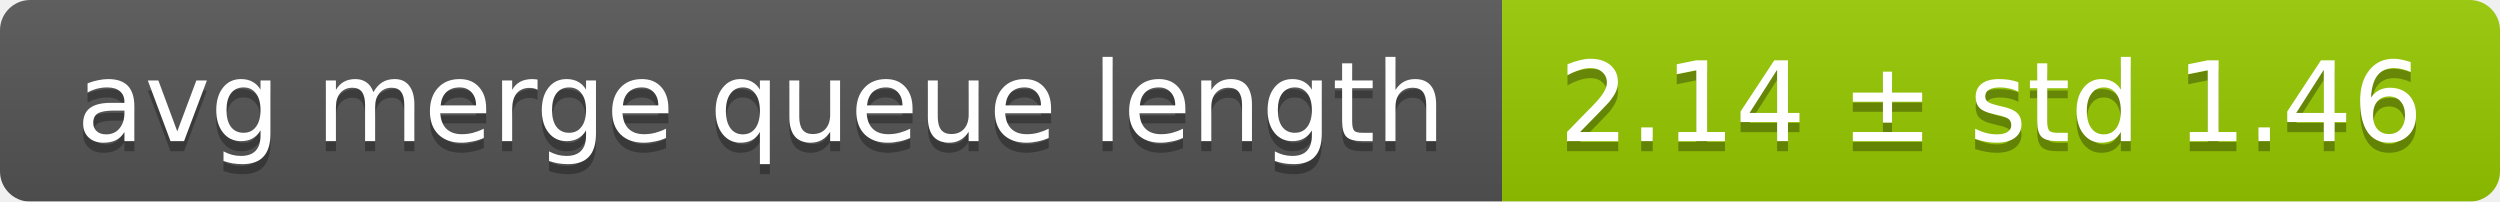
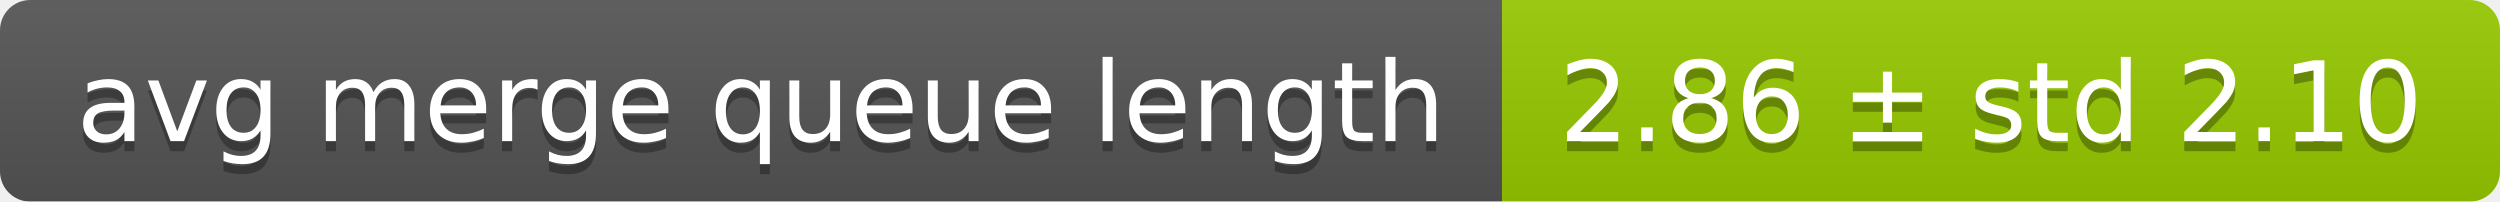
<svg xmlns="http://www.w3.org/2000/svg" width="248" height="20">
  <linearGradient id="smooth" x2="0" y2="100%">
    <stop offset="0" stop-color="#bbb" stop-opacity=".1" />
    <stop offset="1" stop-opacity=".1" />
  </linearGradient>
  <mask id="round">
    <rect width="248" height="20" rx="3" fill="#fff" />
  </mask>
  <g mask="url(#round)">
    <rect width="149" height="20" fill="#555" />
    <rect x="149" width="99" height="20" fill="#97ca00" />
    <rect width="248" height="20" fill="url(#smooth)" />
  </g>
  <g fill="#fff" text-anchor="middle" font-family="DejaVu Sans,Verdana,Geneva,sans-serif" font-size="11">
    <text x="75.5" y="15" fill="#010101" fill-opacity=".3">avg merge queue length</text>
    <text x="75.5" y="14">avg merge queue length</text>
-     <text x="197.5" y="15" fill="#010101" fill-opacity=".3">2.14 ± std 1.46</text>
-     <text x="197.5" y="14">2.14 ± std 1.46</text>
+     <text x="197.5" y="15" fill="#010101" fill-opacity=".3">2.86 ± std 2.10</text>
+     <text x="197.5" y="14">2.86 ± std 2.10</text>
  </g>
</svg>
